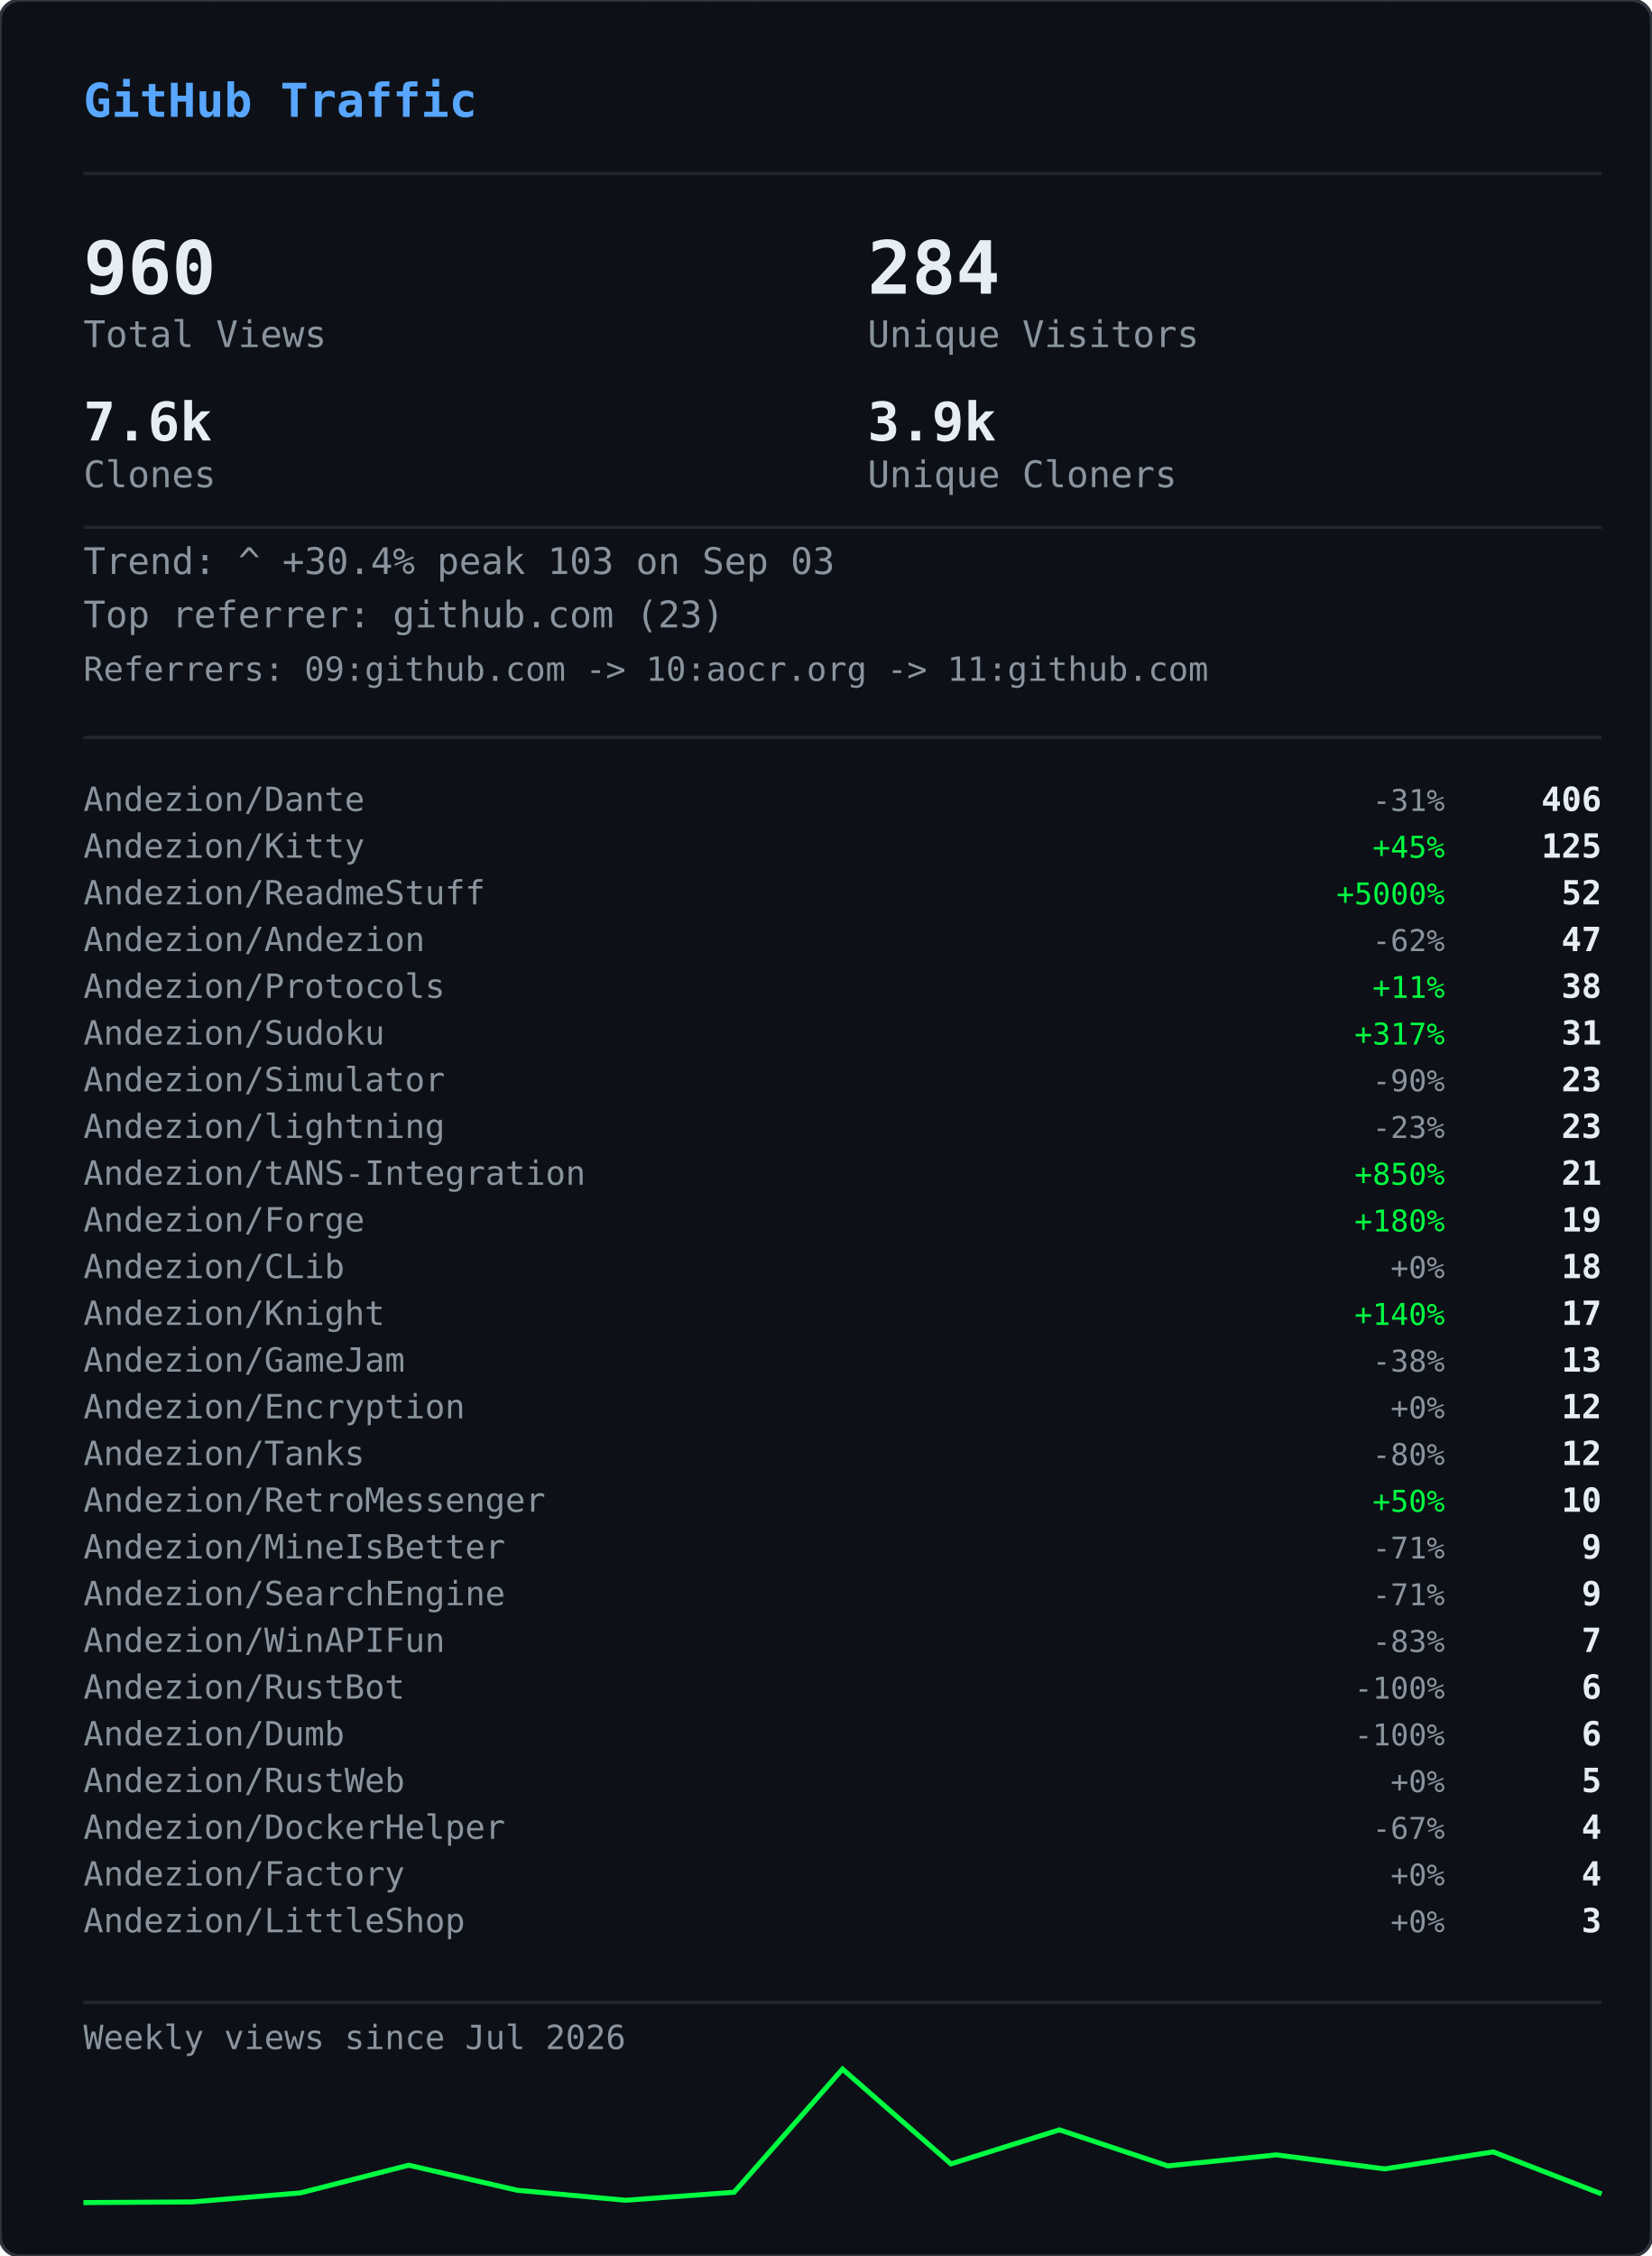
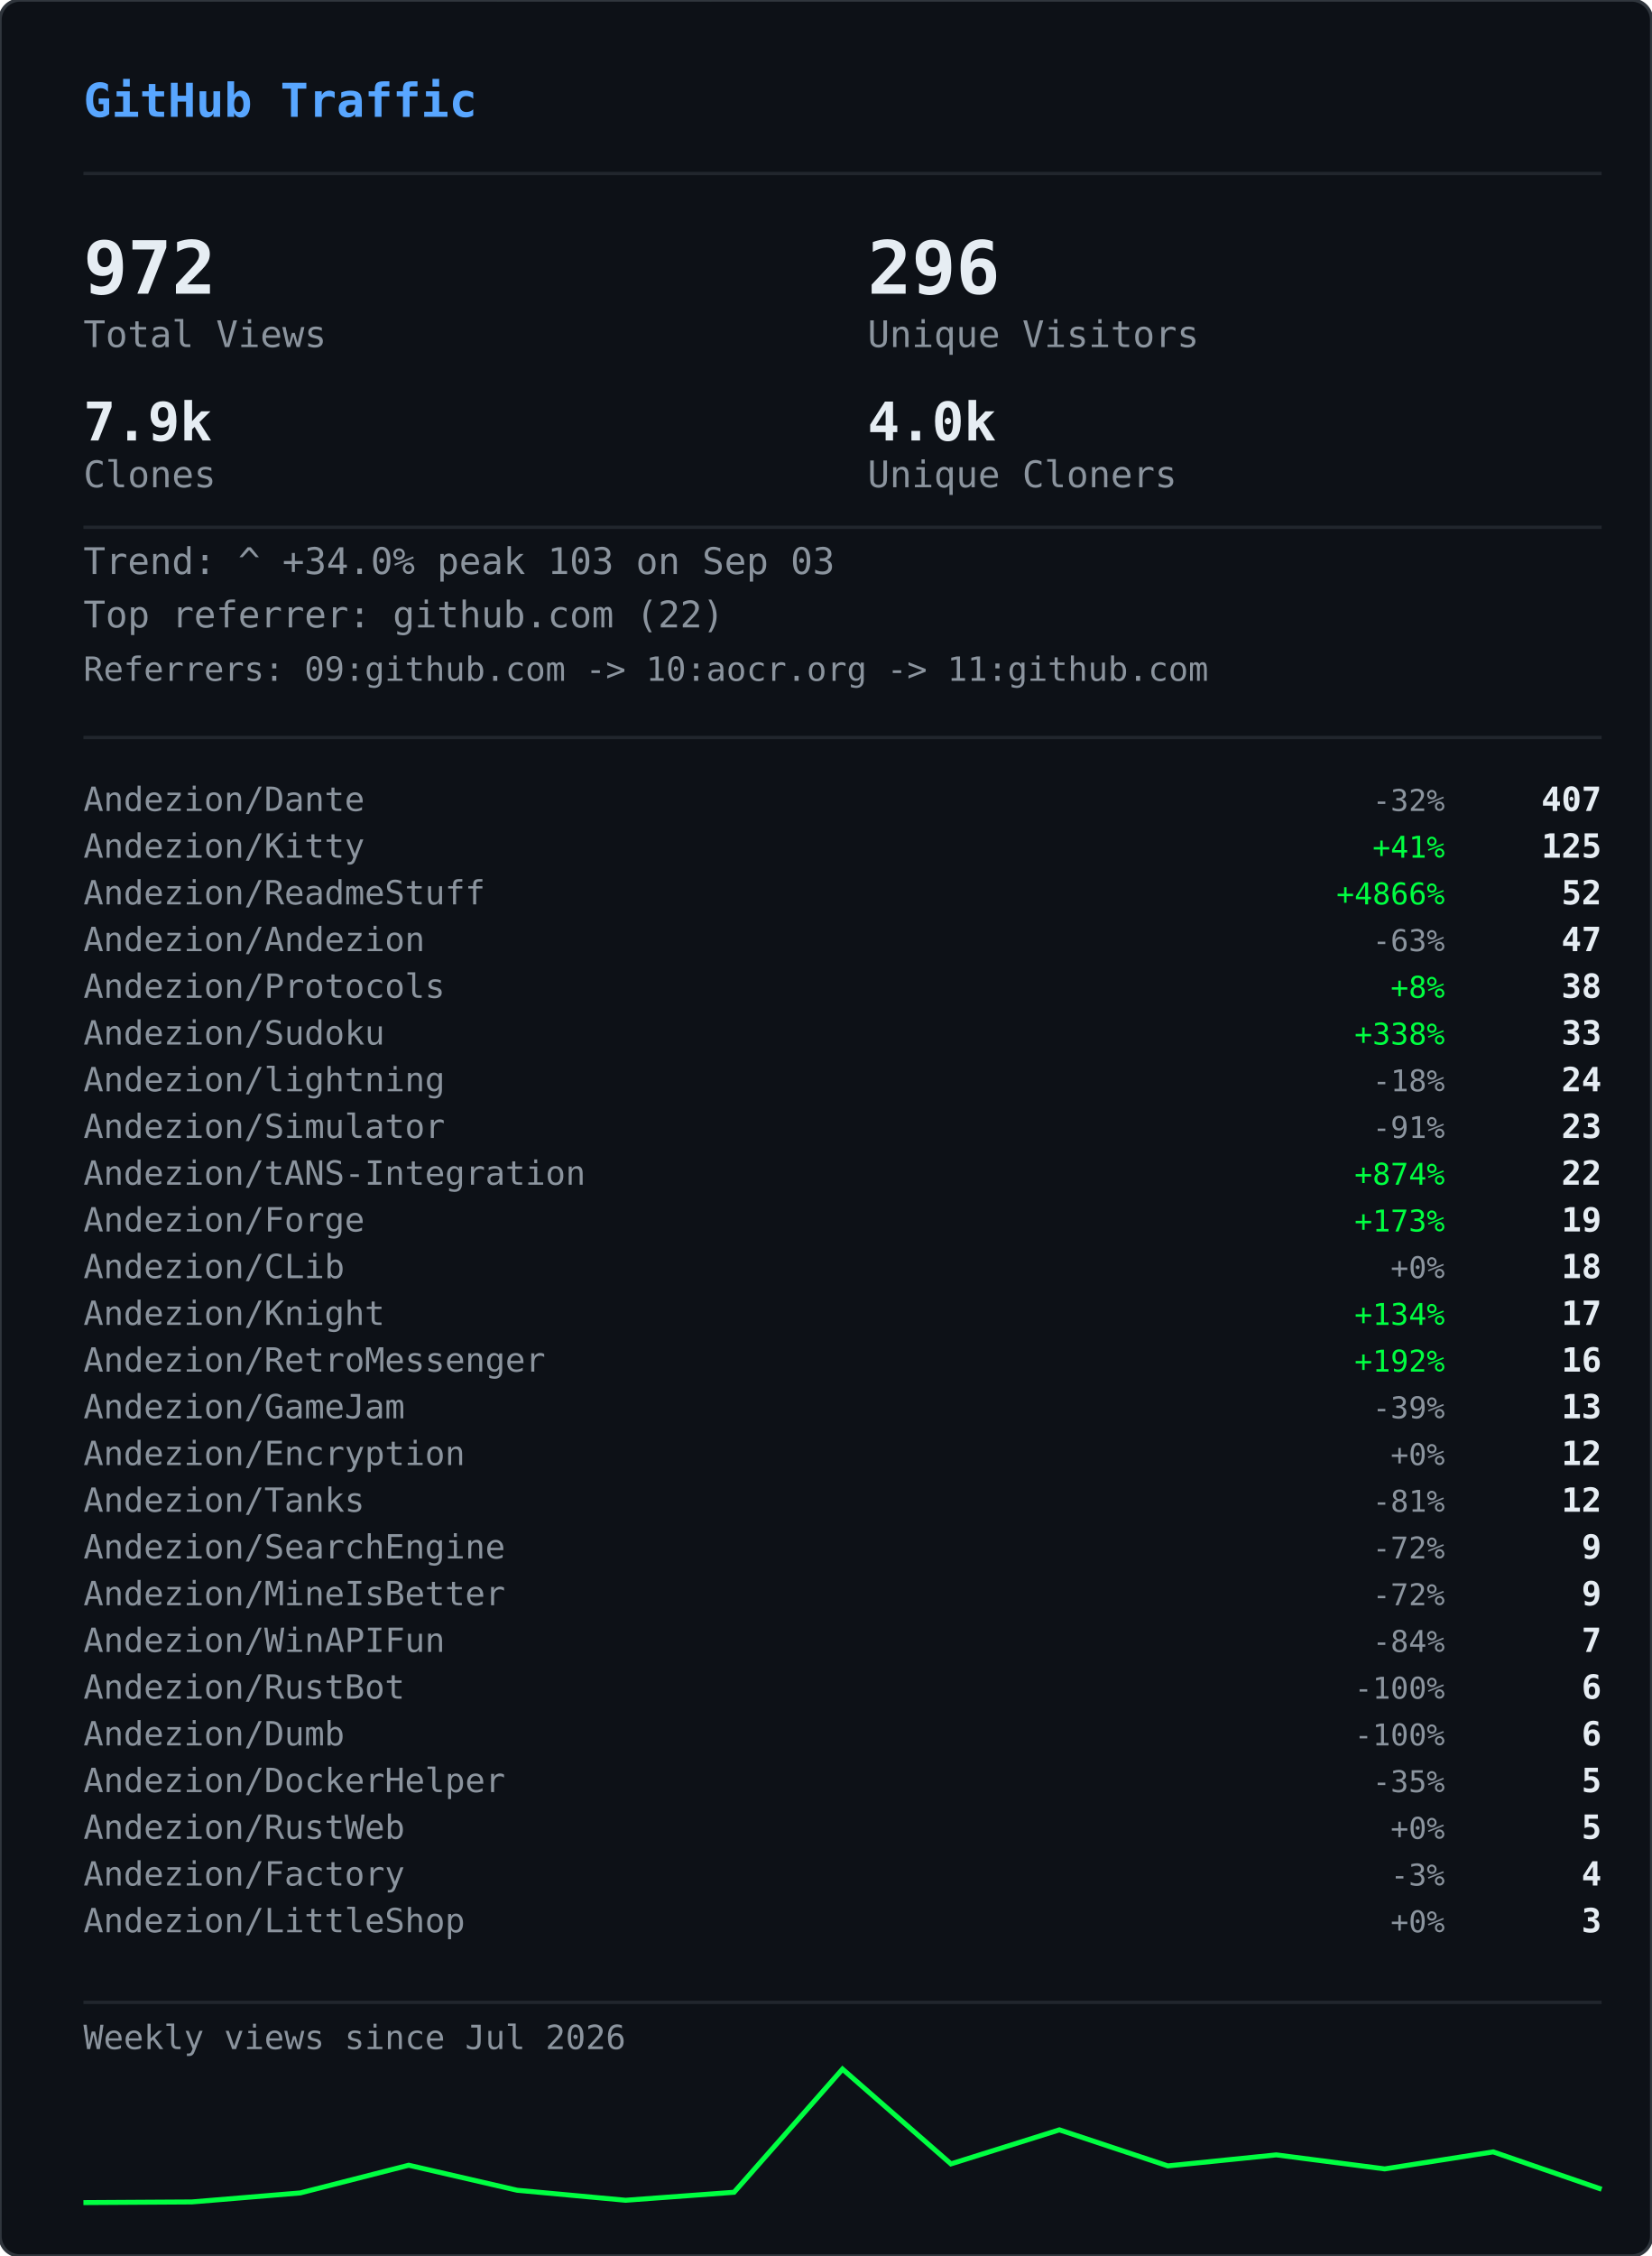
<svg xmlns="http://www.w3.org/2000/svg" width="495" height="676" viewBox="0 0 495 676">
  <defs>
    <clipPath id="gvs-clip">
      <rect width="495" height="676" rx="6" />
    </clipPath>
  </defs>
  <rect width="495" height="676" rx="6" fill="#0d1117" />
  <g clip-path="url(#gvs-clip)">
    <g opacity="0.22">
      <style>@keyframes gvs0{from{transform:translateY(-46px)}to{transform:translateY(690px)}}@keyframes gvs1{from{transform:translateY(-60px)}to{transform:translateY(690px)}}@keyframes gvs2{from{transform:translateY(-88px)}to{transform:translateY(690px)}}@keyframes gvs3{from{transform:translateY(-88px)}to{transform:translateY(690px)}}@keyframes gvs4{from{transform:translateY(-88px)}to{transform:translateY(690px)}}@keyframes gvs5{from{transform:translateY(-88px)}to{transform:translateY(690px)}}@keyframes gvs6{from{transform:translateY(-88px)}to{transform:translateY(690px)}}@keyframes gvs7{from{transform:translateY(-88px)}to{transform:translateY(690px)}}@keyframes gvs8{from{transform:translateY(-46px)}to{transform:translateY(690px)}}@keyframes gvs9{from{transform:translateY(-60px)}to{transform:translateY(690px)}}@keyframes gvs10{from{transform:translateY(-88px)}to{transform:translateY(690px)}}@keyframes gvs11{from{transform:translateY(-60px)}to{transform:translateY(690px)}}@keyframes gvs12{from{transform:translateY(-88px)}to{transform:translateY(690px)}}@keyframes gvs13{from{transform:translateY(-88px)}to{transform:translateY(690px)}}@keyframes gvs14{from{transform:translateY(-60px)}to{transform:translateY(690px)}}@keyframes gvs15{from{transform:translateY(-74px)}to{transform:translateY(690px)}}@keyframes gvs16{from{transform:translateY(-88px)}to{transform:translateY(690px)}}@keyframes gvs17{from{transform:translateY(-60px)}to{transform:translateY(690px)}}@keyframes gvs18{from{transform:translateY(-88px)}to{transform:translateY(690px)}}@keyframes gvs19{from{transform:translateY(-46px)}to{transform:translateY(690px)}}@keyframes gvs20{from{transform:translateY(-46px)}to{transform:translateY(690px)}}@keyframes gvs21{from{transform:translateY(-88px)}to{transform:translateY(690px)}}@keyframes gvs22{from{transform:translateY(-88px)}to{transform:translateY(690px)}}@keyframes gvs23{from{transform:translateY(-88px)}to{transform:translateY(690px)}}@keyframes gvs24{from{transform:translateY(-46px)}to{transform:translateY(690px)}}@keyframes gvs25{from{transform:translateY(-46px)}to{transform:translateY(690px)}}@keyframes gvs26{from{transform:translateY(-60px)}to{transform:translateY(690px)}}@keyframes gvs27{from{transform:translateY(-60px)}to{transform:translateY(690px)}}@keyframes gvs28{from{transform:translateY(-88px)}to{transform:translateY(690px)}}@keyframes gvs29{from{transform:translateY(-74px)}to{transform:translateY(690px)}}@keyframes gvs30{from{transform:translateY(-74px)}to{transform:translateY(690px)}}@keyframes gvs31{from{transform:translateY(-46px)}to{transform:translateY(690px)}}@keyframes gvs32{from{transform:translateY(-46px)}to{transform:translateY(690px)}}@keyframes gvs33{from{transform:translateY(-46px)}to{transform:translateY(690px)}}@keyframes gvs34{from{transform:translateY(-88px)}to{transform:translateY(690px)}}@keyframes gvs35{from{transform:translateY(-88px)}to{transform:translateY(690px)}}@keyframes gvs36{from{transform:translateY(-60px)}to{transform:translateY(690px)}}@keyframes gvs37{from{transform:translateY(-88px)}to{transform:translateY(690px)}}</style>
      <g style="animation:gvs0 1.67s linear infinite;animation-delay:-0.05s">
        <text x="22" y="0" font-family="monospace" font-size="12" fill="#00ff41">ｱ</text>
        <text x="22" y="-14" font-family="monospace" font-size="12" fill="#00ff41" opacity="0.75">ｸ</text>
        <text x="22" y="-28" font-family="monospace" font-size="12" fill="#00ff41" opacity="0.50">ｸ</text>
        <text x="22" y="-42" font-family="monospace" font-size="12" fill="#00ff41" opacity="0.25">ｶ</text>
      </g>
      <g style="animation:gvs1 2.52s linear infinite;animation-delay:-2.19s">
        <text x="261" y="0" font-family="monospace" font-size="12" fill="#00ff41">3</text>
        <text x="261" y="-14" font-family="monospace" font-size="12" fill="#00ff41" opacity="0.80">ﾉ</text>
        <text x="261" y="-28" font-family="monospace" font-size="12" fill="#00ff41" opacity="0.60">7</text>
        <text x="261" y="-42" font-family="monospace" font-size="12" fill="#00ff41" opacity="0.40">7</text>
        <text x="261" y="-56" font-family="monospace" font-size="12" fill="#00ff41" opacity="0.20">ﾓ</text>
      </g>
      <g style="animation:gvs2 2.64s linear infinite;animation-delay:-2.40s">
        <text x="225" y="0" font-family="monospace" font-size="12" fill="#00ff41">ｧ</text>
        <text x="225" y="-14" font-family="monospace" font-size="12" fill="#00ff41" opacity="0.86">ｪ</text>
        <text x="225" y="-28" font-family="monospace" font-size="12" fill="#00ff41" opacity="0.71">9</text>
        <text x="225" y="-42" font-family="monospace" font-size="12" fill="#00ff41" opacity="0.57">ｳ</text>
        <text x="225" y="-56" font-family="monospace" font-size="12" fill="#00ff41" opacity="0.43">ﾋ</text>
        <text x="225" y="-70" font-family="monospace" font-size="12" fill="#00ff41" opacity="0.29">2</text>
        <text x="225" y="-84" font-family="monospace" font-size="12" fill="#00ff41" opacity="0.14">7</text>
      </g>
      <g style="animation:gvs3 2.68s linear infinite;animation-delay:-2.06s">
        <text x="61" y="0" font-family="monospace" font-size="12" fill="#00ff41">ﾄ</text>
        <text x="61" y="-14" font-family="monospace" font-size="12" fill="#00ff41" opacity="0.86">ﾖ</text>
        <text x="61" y="-28" font-family="monospace" font-size="12" fill="#00ff41" opacity="0.71">ﾈ</text>
        <text x="61" y="-42" font-family="monospace" font-size="12" fill="#00ff41" opacity="0.57">ﾈ</text>
        <text x="61" y="-56" font-family="monospace" font-size="12" fill="#00ff41" opacity="0.43">0</text>
        <text x="61" y="-70" font-family="monospace" font-size="12" fill="#00ff41" opacity="0.29">ﾚ</text>
        <text x="61" y="-84" font-family="monospace" font-size="12" fill="#00ff41" opacity="0.14">ｲ</text>
      </g>
      <g style="animation:gvs4 1.89s linear infinite;animation-delay:-1.68s">
        <text x="393" y="0" font-family="monospace" font-size="12" fill="#00ff41">ﾋ</text>
        <text x="393" y="-14" font-family="monospace" font-size="12" fill="#00ff41" opacity="0.86">5</text>
        <text x="393" y="-28" font-family="monospace" font-size="12" fill="#00ff41" opacity="0.71">9</text>
        <text x="393" y="-42" font-family="monospace" font-size="12" fill="#00ff41" opacity="0.57">3</text>
        <text x="393" y="-56" font-family="monospace" font-size="12" fill="#00ff41" opacity="0.43">ﾄ</text>
        <text x="393" y="-70" font-family="monospace" font-size="12" fill="#00ff41" opacity="0.29">ﾀ</text>
        <text x="393" y="-84" font-family="monospace" font-size="12" fill="#00ff41" opacity="0.14">ﾄ</text>
      </g>
      <g style="animation:gvs5 2.08s linear infinite;animation-delay:-1.87s">
        <text x="88" y="0" font-family="monospace" font-size="12" fill="#00ff41">0</text>
        <text x="88" y="-14" font-family="monospace" font-size="12" fill="#00ff41" opacity="0.86">ﾁ</text>
        <text x="88" y="-28" font-family="monospace" font-size="12" fill="#00ff41" opacity="0.71">ｭ</text>
        <text x="88" y="-42" font-family="monospace" font-size="12" fill="#00ff41" opacity="0.57">ﾊ</text>
        <text x="88" y="-56" font-family="monospace" font-size="12" fill="#00ff41" opacity="0.43">0</text>
        <text x="88" y="-70" font-family="monospace" font-size="12" fill="#00ff41" opacity="0.29">ｴ</text>
        <text x="88" y="-84" font-family="monospace" font-size="12" fill="#00ff41" opacity="0.14">6</text>
      </g>
      <g style="animation:gvs6 1.51s linear infinite;animation-delay:-0.31s">
        <text x="484" y="0" font-family="monospace" font-size="12" fill="#00ff41">5</text>
        <text x="484" y="-14" font-family="monospace" font-size="12" fill="#00ff41" opacity="0.86">ｩ</text>
        <text x="484" y="-28" font-family="monospace" font-size="12" fill="#00ff41" opacity="0.71">ｭ</text>
        <text x="484" y="-42" font-family="monospace" font-size="12" fill="#00ff41" opacity="0.57">1</text>
        <text x="484" y="-56" font-family="monospace" font-size="12" fill="#00ff41" opacity="0.43">ｷ</text>
        <text x="484" y="-70" font-family="monospace" font-size="12" fill="#00ff41" opacity="0.29">ﾁ</text>
        <text x="484" y="-84" font-family="monospace" font-size="12" fill="#00ff41" opacity="0.14">ﾗ</text>
      </g>
      <g style="animation:gvs7 2.04s linear infinite;animation-delay:-0.46s">
        <text x="452" y="0" font-family="monospace" font-size="12" fill="#00ff41">8</text>
        <text x="452" y="-14" font-family="monospace" font-size="12" fill="#00ff41" opacity="0.86">ｷ</text>
        <text x="452" y="-28" font-family="monospace" font-size="12" fill="#00ff41" opacity="0.71">ｻ</text>
        <text x="452" y="-42" font-family="monospace" font-size="12" fill="#00ff41" opacity="0.57">ｼ</text>
        <text x="452" y="-56" font-family="monospace" font-size="12" fill="#00ff41" opacity="0.43">ｿ</text>
        <text x="452" y="-70" font-family="monospace" font-size="12" fill="#00ff41" opacity="0.29">ｹ</text>
        <text x="452" y="-84" font-family="monospace" font-size="12" fill="#00ff41" opacity="0.14">ﾇ</text>
      </g>
      <g style="animation:gvs8 2.42s linear infinite;animation-delay:-0.51s">
        <text x="193" y="0" font-family="monospace" font-size="12" fill="#00ff41">ﾋ</text>
        <text x="193" y="-14" font-family="monospace" font-size="12" fill="#00ff41" opacity="0.75">0</text>
        <text x="193" y="-28" font-family="monospace" font-size="12" fill="#00ff41" opacity="0.50">ﾈ</text>
        <text x="193" y="-42" font-family="monospace" font-size="12" fill="#00ff41" opacity="0.25">5</text>
      </g>
      <g style="animation:gvs9 1.93s linear infinite;animation-delay:-1.90s">
        <text x="368" y="0" font-family="monospace" font-size="12" fill="#00ff41">ﾓ</text>
        <text x="368" y="-14" font-family="monospace" font-size="12" fill="#00ff41" opacity="0.80">ﾚ</text>
        <text x="368" y="-28" font-family="monospace" font-size="12" fill="#00ff41" opacity="0.60">ﾕ</text>
        <text x="368" y="-42" font-family="monospace" font-size="12" fill="#00ff41" opacity="0.40">ｮ</text>
        <text x="368" y="-56" font-family="monospace" font-size="12" fill="#00ff41" opacity="0.20">ﾖ</text>
      </g>
      <g style="animation:gvs10 2.23s linear infinite;animation-delay:-1.17s">
        <text x="307" y="0" font-family="monospace" font-size="12" fill="#00ff41">ﾋ</text>
        <text x="307" y="-14" font-family="monospace" font-size="12" fill="#00ff41" opacity="0.86">ｾ</text>
        <text x="307" y="-28" font-family="monospace" font-size="12" fill="#00ff41" opacity="0.71">ﾇ</text>
        <text x="307" y="-42" font-family="monospace" font-size="12" fill="#00ff41" opacity="0.57">ﾊ</text>
        <text x="307" y="-56" font-family="monospace" font-size="12" fill="#00ff41" opacity="0.43">ﾙ</text>
        <text x="307" y="-70" font-family="monospace" font-size="12" fill="#00ff41" opacity="0.29">ｧ</text>
        <text x="307" y="-84" font-family="monospace" font-size="12" fill="#00ff41" opacity="0.14">ﾖ</text>
      </g>
      <g style="animation:gvs11 2.78s linear infinite;animation-delay:-0.63s">
        <text x="378" y="0" font-family="monospace" font-size="12" fill="#00ff41">ﾚ</text>
        <text x="378" y="-14" font-family="monospace" font-size="12" fill="#00ff41" opacity="0.80">9</text>
        <text x="378" y="-28" font-family="monospace" font-size="12" fill="#00ff41" opacity="0.60">ﾕ</text>
        <text x="378" y="-42" font-family="monospace" font-size="12" fill="#00ff41" opacity="0.40">ｹ</text>
        <text x="378" y="-56" font-family="monospace" font-size="12" fill="#00ff41" opacity="0.20">ﾛ</text>
      </g>
      <g style="animation:gvs12 1.82s linear infinite;animation-delay:-1.02s">
        <text x="425" y="0" font-family="monospace" font-size="12" fill="#00ff41">ｳ</text>
        <text x="425" y="-14" font-family="monospace" font-size="12" fill="#00ff41" opacity="0.86">ﾒ</text>
        <text x="425" y="-28" font-family="monospace" font-size="12" fill="#00ff41" opacity="0.71">ﾈ</text>
        <text x="425" y="-42" font-family="monospace" font-size="12" fill="#00ff41" opacity="0.57">ｹ</text>
        <text x="425" y="-56" font-family="monospace" font-size="12" fill="#00ff41" opacity="0.43">ﾃ</text>
        <text x="425" y="-70" font-family="monospace" font-size="12" fill="#00ff41" opacity="0.29">ﾀ</text>
        <text x="425" y="-84" font-family="monospace" font-size="12" fill="#00ff41" opacity="0.14">7</text>
      </g>
      <g style="animation:gvs13 3.08s linear infinite;animation-delay:-0.54s">
        <text x="474" y="0" font-family="monospace" font-size="12" fill="#00ff41">ｾ</text>
        <text x="474" y="-14" font-family="monospace" font-size="12" fill="#00ff41" opacity="0.86">ｭ</text>
        <text x="474" y="-28" font-family="monospace" font-size="12" fill="#00ff41" opacity="0.71">ﾗ</text>
        <text x="474" y="-42" font-family="monospace" font-size="12" fill="#00ff41" opacity="0.57">ﾀ</text>
        <text x="474" y="-56" font-family="monospace" font-size="12" fill="#00ff41" opacity="0.43">ﾒ</text>
        <text x="474" y="-70" font-family="monospace" font-size="12" fill="#00ff41" opacity="0.29">ﾉ</text>
        <text x="474" y="-84" font-family="monospace" font-size="12" fill="#00ff41" opacity="0.14">ｲ</text>
      </g>
      <g style="animation:gvs14 1.89s linear infinite;animation-delay:-1.79s">
        <text x="67" y="0" font-family="monospace" font-size="12" fill="#00ff41">ﾏ</text>
        <text x="67" y="-14" font-family="monospace" font-size="12" fill="#00ff41" opacity="0.80">ﾚ</text>
        <text x="67" y="-28" font-family="monospace" font-size="12" fill="#00ff41" opacity="0.60">ﾉ</text>
        <text x="67" y="-42" font-family="monospace" font-size="12" fill="#00ff41" opacity="0.40">ｿ</text>
        <text x="67" y="-56" font-family="monospace" font-size="12" fill="#00ff41" opacity="0.20">6</text>
      </g>
      <g style="animation:gvs15 2.31s linear infinite;animation-delay:-1.20s">
        <text x="412" y="0" font-family="monospace" font-size="12" fill="#00ff41">ﾍ</text>
        <text x="412" y="-14" font-family="monospace" font-size="12" fill="#00ff41" opacity="0.83">ｭ</text>
        <text x="412" y="-28" font-family="monospace" font-size="12" fill="#00ff41" opacity="0.67">ﾌ</text>
        <text x="412" y="-42" font-family="monospace" font-size="12" fill="#00ff41" opacity="0.50">ｧ</text>
        <text x="412" y="-56" font-family="monospace" font-size="12" fill="#00ff41" opacity="0.33">ｭ</text>
        <text x="412" y="-70" font-family="monospace" font-size="12" fill="#00ff41" opacity="0.17">ﾚ</text>
      </g>
      <g style="animation:gvs16 1.84s linear infinite;animation-delay:-0.95s">
        <text x="208" y="0" font-family="monospace" font-size="12" fill="#00ff41">ｾ</text>
        <text x="208" y="-14" font-family="monospace" font-size="12" fill="#00ff41" opacity="0.86">ﾄ</text>
        <text x="208" y="-28" font-family="monospace" font-size="12" fill="#00ff41" opacity="0.71">ﾘ</text>
        <text x="208" y="-42" font-family="monospace" font-size="12" fill="#00ff41" opacity="0.57">ﾔ</text>
        <text x="208" y="-56" font-family="monospace" font-size="12" fill="#00ff41" opacity="0.43">ﾘ</text>
        <text x="208" y="-70" font-family="monospace" font-size="12" fill="#00ff41" opacity="0.29">ｫ</text>
        <text x="208" y="-84" font-family="monospace" font-size="12" fill="#00ff41" opacity="0.14">ｶ</text>
      </g>
      <g style="animation:gvs17 1.63s linear infinite;animation-delay:-0.51s">
        <text x="413" y="0" font-family="monospace" font-size="12" fill="#00ff41">ｵ</text>
        <text x="413" y="-14" font-family="monospace" font-size="12" fill="#00ff41" opacity="0.80">5</text>
        <text x="413" y="-28" font-family="monospace" font-size="12" fill="#00ff41" opacity="0.60">ﾁ</text>
        <text x="413" y="-42" font-family="monospace" font-size="12" fill="#00ff41" opacity="0.40">ﾈ</text>
        <text x="413" y="-56" font-family="monospace" font-size="12" fill="#00ff41" opacity="0.20">ﾗ</text>
      </g>
      <g style="animation:gvs18 2.61s linear infinite;animation-delay:-1.01s">
        <text x="422" y="0" font-family="monospace" font-size="12" fill="#00ff41">ｽ</text>
        <text x="422" y="-14" font-family="monospace" font-size="12" fill="#00ff41" opacity="0.86">ｬ</text>
        <text x="422" y="-28" font-family="monospace" font-size="12" fill="#00ff41" opacity="0.71">ﾈ</text>
        <text x="422" y="-42" font-family="monospace" font-size="12" fill="#00ff41" opacity="0.57">ｮ</text>
        <text x="422" y="-56" font-family="monospace" font-size="12" fill="#00ff41" opacity="0.43">0</text>
        <text x="422" y="-70" font-family="monospace" font-size="12" fill="#00ff41" opacity="0.29">ﾊ</text>
        <text x="422" y="-84" font-family="monospace" font-size="12" fill="#00ff41" opacity="0.14">ﾀ</text>
      </g>
      <g style="animation:gvs19 2.86s linear infinite;animation-delay:-1.17s">
        <text x="137" y="0" font-family="monospace" font-size="12" fill="#00ff41">ｴ</text>
        <text x="137" y="-14" font-family="monospace" font-size="12" fill="#00ff41" opacity="0.75">3</text>
        <text x="137" y="-28" font-family="monospace" font-size="12" fill="#00ff41" opacity="0.50">ﾒ</text>
        <text x="137" y="-42" font-family="monospace" font-size="12" fill="#00ff41" opacity="0.25">ｪ</text>
      </g>
      <g style="animation:gvs20 2.04s linear infinite;animation-delay:-1.32s">
        <text x="72" y="0" font-family="monospace" font-size="12" fill="#00ff41">ﾑ</text>
        <text x="72" y="-14" font-family="monospace" font-size="12" fill="#00ff41" opacity="0.75">ﾉ</text>
        <text x="72" y="-28" font-family="monospace" font-size="12" fill="#00ff41" opacity="0.50">ｸ</text>
        <text x="72" y="-42" font-family="monospace" font-size="12" fill="#00ff41" opacity="0.25">ﾐ</text>
      </g>
      <g style="animation:gvs21 2.07s linear infinite;animation-delay:-0.53s">
        <text x="91" y="0" font-family="monospace" font-size="12" fill="#00ff41">ｪ</text>
        <text x="91" y="-14" font-family="monospace" font-size="12" fill="#00ff41" opacity="0.86">ｳ</text>
        <text x="91" y="-28" font-family="monospace" font-size="12" fill="#00ff41" opacity="0.71">ｻ</text>
        <text x="91" y="-42" font-family="monospace" font-size="12" fill="#00ff41" opacity="0.57">ﾔ</text>
        <text x="91" y="-56" font-family="monospace" font-size="12" fill="#00ff41" opacity="0.43">5</text>
        <text x="91" y="-70" font-family="monospace" font-size="12" fill="#00ff41" opacity="0.29">ｳ</text>
        <text x="91" y="-84" font-family="monospace" font-size="12" fill="#00ff41" opacity="0.14">ﾂ</text>
      </g>
      <g style="animation:gvs22 2.09s linear infinite;animation-delay:-1.30s">
        <text x="102" y="0" font-family="monospace" font-size="12" fill="#00ff41">1</text>
        <text x="102" y="-14" font-family="monospace" font-size="12" fill="#00ff41" opacity="0.86">ｸ</text>
        <text x="102" y="-28" font-family="monospace" font-size="12" fill="#00ff41" opacity="0.71">ﾂ</text>
        <text x="102" y="-42" font-family="monospace" font-size="12" fill="#00ff41" opacity="0.57">ｭ</text>
        <text x="102" y="-56" font-family="monospace" font-size="12" fill="#00ff41" opacity="0.43">3</text>
        <text x="102" y="-70" font-family="monospace" font-size="12" fill="#00ff41" opacity="0.29">ｫ</text>
        <text x="102" y="-84" font-family="monospace" font-size="12" fill="#00ff41" opacity="0.14">ﾑ</text>
      </g>
      <g style="animation:gvs23 1.89s linear infinite;animation-delay:-1.38s">
        <text x="162" y="0" font-family="monospace" font-size="12" fill="#00ff41">ｵ</text>
        <text x="162" y="-14" font-family="monospace" font-size="12" fill="#00ff41" opacity="0.86">ｦ</text>
        <text x="162" y="-28" font-family="monospace" font-size="12" fill="#00ff41" opacity="0.71">ﾖ</text>
        <text x="162" y="-42" font-family="monospace" font-size="12" fill="#00ff41" opacity="0.57">ｴ</text>
        <text x="162" y="-56" font-family="monospace" font-size="12" fill="#00ff41" opacity="0.43">ﾓ</text>
        <text x="162" y="-70" font-family="monospace" font-size="12" fill="#00ff41" opacity="0.29">ｷ</text>
        <text x="162" y="-84" font-family="monospace" font-size="12" fill="#00ff41" opacity="0.14">ﾇ</text>
      </g>
      <g style="animation:gvs24 2.35s linear infinite;animation-delay:-1.38s">
        <text x="211" y="0" font-family="monospace" font-size="12" fill="#00ff41">ｧ</text>
        <text x="211" y="-14" font-family="monospace" font-size="12" fill="#00ff41" opacity="0.75">ｿ</text>
        <text x="211" y="-28" font-family="monospace" font-size="12" fill="#00ff41" opacity="0.50">ﾈ</text>
        <text x="211" y="-42" font-family="monospace" font-size="12" fill="#00ff41" opacity="0.25">ﾒ</text>
      </g>
      <g style="animation:gvs25 2.74s linear infinite;animation-delay:-0.53s">
        <text x="241" y="0" font-family="monospace" font-size="12" fill="#00ff41">ｽ</text>
        <text x="241" y="-14" font-family="monospace" font-size="12" fill="#00ff41" opacity="0.75">ﾄ</text>
        <text x="241" y="-28" font-family="monospace" font-size="12" fill="#00ff41" opacity="0.50">ｸ</text>
        <text x="241" y="-42" font-family="monospace" font-size="12" fill="#00ff41" opacity="0.25">7</text>
      </g>
      <g style="animation:gvs26 1.82s linear infinite;animation-delay:-0.60s">
        <text x="128" y="0" font-family="monospace" font-size="12" fill="#00ff41">ﾍ</text>
        <text x="128" y="-14" font-family="monospace" font-size="12" fill="#00ff41" opacity="0.80">ﾌ</text>
        <text x="128" y="-28" font-family="monospace" font-size="12" fill="#00ff41" opacity="0.60">4</text>
        <text x="128" y="-42" font-family="monospace" font-size="12" fill="#00ff41" opacity="0.40">ｦ</text>
        <text x="128" y="-56" font-family="monospace" font-size="12" fill="#00ff41" opacity="0.20">8</text>
      </g>
      <g style="animation:gvs27 2.28s linear infinite;animation-delay:-0.68s">
        <text x="242" y="0" font-family="monospace" font-size="12" fill="#00ff41">ﾛ</text>
        <text x="242" y="-14" font-family="monospace" font-size="12" fill="#00ff41" opacity="0.80">ﾗ</text>
        <text x="242" y="-28" font-family="monospace" font-size="12" fill="#00ff41" opacity="0.60">ｳ</text>
        <text x="242" y="-42" font-family="monospace" font-size="12" fill="#00ff41" opacity="0.40">ﾑ</text>
        <text x="242" y="-56" font-family="monospace" font-size="12" fill="#00ff41" opacity="0.20">ｭ</text>
      </g>
      <g style="animation:gvs28 2.44s linear infinite;animation-delay:-0.28s">
        <text x="34" y="0" font-family="monospace" font-size="12" fill="#00ff41">ｵ</text>
        <text x="34" y="-14" font-family="monospace" font-size="12" fill="#00ff41" opacity="0.86">ﾀ</text>
        <text x="34" y="-28" font-family="monospace" font-size="12" fill="#00ff41" opacity="0.71">ﾓ</text>
        <text x="34" y="-42" font-family="monospace" font-size="12" fill="#00ff41" opacity="0.57">ｫ</text>
        <text x="34" y="-56" font-family="monospace" font-size="12" fill="#00ff41" opacity="0.43">ｻ</text>
        <text x="34" y="-70" font-family="monospace" font-size="12" fill="#00ff41" opacity="0.29">3</text>
        <text x="34" y="-84" font-family="monospace" font-size="12" fill="#00ff41" opacity="0.14">ｶ</text>
      </g>
      <g style="animation:gvs29 2.19s linear infinite;animation-delay:-0.47s">
        <text x="411" y="0" font-family="monospace" font-size="12" fill="#00ff41">ﾖ</text>
        <text x="411" y="-14" font-family="monospace" font-size="12" fill="#00ff41" opacity="0.83">6</text>
        <text x="411" y="-28" font-family="monospace" font-size="12" fill="#00ff41" opacity="0.67">ﾘ</text>
        <text x="411" y="-42" font-family="monospace" font-size="12" fill="#00ff41" opacity="0.50">ｨ</text>
        <text x="411" y="-56" font-family="monospace" font-size="12" fill="#00ff41" opacity="0.33">ﾘ</text>
        <text x="411" y="-70" font-family="monospace" font-size="12" fill="#00ff41" opacity="0.17">ﾃ</text>
      </g>
      <g style="animation:gvs30 2.71s linear infinite;animation-delay:-2.12s">
        <text x="146" y="0" font-family="monospace" font-size="12" fill="#00ff41">ｷ</text>
        <text x="146" y="-14" font-family="monospace" font-size="12" fill="#00ff41" opacity="0.83">ﾚ</text>
        <text x="146" y="-28" font-family="monospace" font-size="12" fill="#00ff41" opacity="0.67">ｳ</text>
        <text x="146" y="-42" font-family="monospace" font-size="12" fill="#00ff41" opacity="0.50">ｾ</text>
        <text x="146" y="-56" font-family="monospace" font-size="12" fill="#00ff41" opacity="0.33">ｺ</text>
        <text x="146" y="-70" font-family="monospace" font-size="12" fill="#00ff41" opacity="0.17">3</text>
      </g>
      <g style="animation:gvs31 2.10s linear infinite;animation-delay:-0.05s">
        <text x="248" y="0" font-family="monospace" font-size="12" fill="#00ff41">ｼ</text>
        <text x="248" y="-14" font-family="monospace" font-size="12" fill="#00ff41" opacity="0.75">ﾗ</text>
        <text x="248" y="-28" font-family="monospace" font-size="12" fill="#00ff41" opacity="0.50">ﾌ</text>
        <text x="248" y="-42" font-family="monospace" font-size="12" fill="#00ff41" opacity="0.25">0</text>
      </g>
      <g style="animation:gvs32 1.82s linear infinite;animation-delay:-0.87s">
        <text x="64" y="0" font-family="monospace" font-size="12" fill="#00ff41">ｺ</text>
        <text x="64" y="-14" font-family="monospace" font-size="12" fill="#00ff41" opacity="0.75">ｭ</text>
        <text x="64" y="-28" font-family="monospace" font-size="12" fill="#00ff41" opacity="0.50">ﾄ</text>
        <text x="64" y="-42" font-family="monospace" font-size="12" fill="#00ff41" opacity="0.25">ｨ</text>
      </g>
      <g style="animation:gvs33 2.68s linear infinite;animation-delay:-2.11s">
        <text x="189" y="0" font-family="monospace" font-size="12" fill="#00ff41">ｵ</text>
        <text x="189" y="-14" font-family="monospace" font-size="12" fill="#00ff41" opacity="0.75">ｨ</text>
        <text x="189" y="-28" font-family="monospace" font-size="12" fill="#00ff41" opacity="0.50">ﾝ</text>
        <text x="189" y="-42" font-family="monospace" font-size="12" fill="#00ff41" opacity="0.25">1</text>
      </g>
      <g style="animation:gvs34 3.14s linear infinite;animation-delay:-1.39s">
        <text x="147" y="0" font-family="monospace" font-size="12" fill="#00ff41">ﾘ</text>
        <text x="147" y="-14" font-family="monospace" font-size="12" fill="#00ff41" opacity="0.86">ﾘ</text>
        <text x="147" y="-28" font-family="monospace" font-size="12" fill="#00ff41" opacity="0.71">ﾊ</text>
        <text x="147" y="-42" font-family="monospace" font-size="12" fill="#00ff41" opacity="0.57">ﾎ</text>
        <text x="147" y="-56" font-family="monospace" font-size="12" fill="#00ff41" opacity="0.43">1</text>
        <text x="147" y="-70" font-family="monospace" font-size="12" fill="#00ff41" opacity="0.29">9</text>
        <text x="147" y="-84" font-family="monospace" font-size="12" fill="#00ff41" opacity="0.14">ﾕ</text>
      </g>
      <g style="animation:gvs35 3.09s linear infinite;animation-delay:-1.76s">
        <text x="54" y="0" font-family="monospace" font-size="12" fill="#00ff41">4</text>
        <text x="54" y="-14" font-family="monospace" font-size="12" fill="#00ff41" opacity="0.86">ｲ</text>
        <text x="54" y="-28" font-family="monospace" font-size="12" fill="#00ff41" opacity="0.71">ｶ</text>
        <text x="54" y="-42" font-family="monospace" font-size="12" fill="#00ff41" opacity="0.57">ﾐ</text>
        <text x="54" y="-56" font-family="monospace" font-size="12" fill="#00ff41" opacity="0.43">ﾝ</text>
        <text x="54" y="-70" font-family="monospace" font-size="12" fill="#00ff41" opacity="0.29">ﾄ</text>
        <text x="54" y="-84" font-family="monospace" font-size="12" fill="#00ff41" opacity="0.14">ﾐ</text>
      </g>
      <g style="animation:gvs36 2.45s linear infinite;animation-delay:-0.10s">
        <text x="50" y="0" font-family="monospace" font-size="12" fill="#00ff41">ﾓ</text>
        <text x="50" y="-14" font-family="monospace" font-size="12" fill="#00ff41" opacity="0.80">ｭ</text>
        <text x="50" y="-28" font-family="monospace" font-size="12" fill="#00ff41" opacity="0.60">ﾎ</text>
        <text x="50" y="-42" font-family="monospace" font-size="12" fill="#00ff41" opacity="0.40">5</text>
        <text x="50" y="-56" font-family="monospace" font-size="12" fill="#00ff41" opacity="0.20">ｽ</text>
      </g>
      <g style="animation:gvs37 1.60s linear infinite;animation-delay:-1.47s">
        <text x="118" y="0" font-family="monospace" font-size="12" fill="#00ff41">ﾊ</text>
        <text x="118" y="-14" font-family="monospace" font-size="12" fill="#00ff41" opacity="0.86">ﾓ</text>
        <text x="118" y="-28" font-family="monospace" font-size="12" fill="#00ff41" opacity="0.71">ｨ</text>
        <text x="118" y="-42" font-family="monospace" font-size="12" fill="#00ff41" opacity="0.57">ﾘ</text>
        <text x="118" y="-56" font-family="monospace" font-size="12" fill="#00ff41" opacity="0.43">ﾛ</text>
        <text x="118" y="-70" font-family="monospace" font-size="12" fill="#00ff41" opacity="0.29">ｿ</text>
        <text x="118" y="-84" font-family="monospace" font-size="12" fill="#00ff41" opacity="0.14">ｯ</text>
      </g>
    </g>
  </g>
  <rect width="495" height="676" rx="6" fill="none" stroke="#30363d" stroke-width="1" />
  <text x="25" y="35" font-family="monospace" font-size="14" font-weight="600" fill="#58a6ff">GitHub Traffic</text>
  <line x1="25" y1="52" x2="480" y2="52" stroke="#21262d" stroke-width="1" />
-   <text x="25" y="88" font-family="monospace" font-size="22" font-weight="700" fill="#e6edf3">960</text>
+   <text x="25" y="88" font-family="monospace" font-size="22" font-weight="700" fill="#e6edf3">972</text>
  <text x="25" y="104" font-family="monospace" font-size="11" fill="#8b949e">Total Views</text>
-   <text x="260" y="88" font-family="monospace" font-size="22" font-weight="700" fill="#e6edf3">284</text>
+   <text x="260" y="88" font-family="monospace" font-size="22" font-weight="700" fill="#e6edf3">296</text>
  <text x="260" y="104" font-family="monospace" font-size="11" fill="#8b949e">Unique Visitors</text>
-   <text x="25" y="132" font-family="monospace" font-size="16" font-weight="700" fill="#e6edf3">7.6k</text>
+   <text x="25" y="132" font-family="monospace" font-size="16" font-weight="700" fill="#e6edf3">7.9k</text>
  <text x="25" y="146" font-family="monospace" font-size="11" fill="#8b949e">Clones</text>
-   <text x="260" y="132" font-family="monospace" font-size="16" font-weight="700" fill="#e6edf3">3.9k</text>
+   <text x="260" y="132" font-family="monospace" font-size="16" font-weight="700" fill="#e6edf3">4.0k</text>
  <text x="260" y="146" font-family="monospace" font-size="11" fill="#8b949e">Unique Cloners</text>
  <line x1="25" y1="158" x2="480" y2="158" stroke="#21262d" stroke-width="1" />
-   <text x="25" y="172" font-family="monospace" font-size="11" fill="#8b949e">Trend: ^ +30.4%  peak 103 on Sep 03</text>
-   <text x="25" y="188" font-family="monospace" font-size="11" fill="#8b949e">Top referrer: github.com (23)</text>
+   <text x="25" y="172" font-family="monospace" font-size="11" fill="#8b949e">Trend: ^ +34.0%  peak 103 on Sep 03</text>
+   <text x="25" y="188" font-family="monospace" font-size="11" fill="#8b949e">Top referrer: github.com (22)</text>
  <text x="25" y="204" font-family="monospace" font-size="10" fill="#8b949e">Referrers: 09:github.com -&gt; 10:aocr.org -&gt; 11:github.com</text>
  <line x1="25" y1="221" x2="480" y2="221" stroke="#21262d" stroke-width="1" />
  <text x="25" y="243" font-family="monospace" font-size="10" fill="#8b949e">Andezion/Dante</text>
-   <text x="433" y="243" font-family="monospace" font-size="9" fill="#8b949e" text-anchor="end">-31%</text>
-   <text x="480" y="243" font-family="monospace" font-size="10" font-weight="600" fill="#e6edf3" text-anchor="end">406</text>
+   <text x="433" y="243" font-family="monospace" font-size="9" fill="#8b949e" text-anchor="end">-32%</text>
+   <text x="480" y="243" font-family="monospace" font-size="10" font-weight="600" fill="#e6edf3" text-anchor="end">407</text>
  <text x="25" y="257" font-family="monospace" font-size="10" fill="#8b949e">Andezion/Kitty</text>
-   <text x="433" y="257" font-family="monospace" font-size="9" fill="#00ff41" text-anchor="end">+45%</text>
+   <text x="433" y="257" font-family="monospace" font-size="9" fill="#00ff41" text-anchor="end">+41%</text>
  <text x="480" y="257" font-family="monospace" font-size="10" font-weight="600" fill="#e6edf3" text-anchor="end">125</text>
  <text x="25" y="271" font-family="monospace" font-size="10" fill="#8b949e">Andezion/ReadmeStuff</text>
-   <text x="433" y="271" font-family="monospace" font-size="9" fill="#00ff41" text-anchor="end">+5000%</text>
+   <text x="433" y="271" font-family="monospace" font-size="9" fill="#00ff41" text-anchor="end">+4866%</text>
  <text x="480" y="271" font-family="monospace" font-size="10" font-weight="600" fill="#e6edf3" text-anchor="end">52</text>
  <text x="25" y="285" font-family="monospace" font-size="10" fill="#8b949e">Andezion/Andezion</text>
-   <text x="433" y="285" font-family="monospace" font-size="9" fill="#8b949e" text-anchor="end">-62%</text>
+   <text x="433" y="285" font-family="monospace" font-size="9" fill="#8b949e" text-anchor="end">-63%</text>
  <text x="480" y="285" font-family="monospace" font-size="10" font-weight="600" fill="#e6edf3" text-anchor="end">47</text>
  <text x="25" y="299" font-family="monospace" font-size="10" fill="#8b949e">Andezion/Protocols</text>
-   <text x="433" y="299" font-family="monospace" font-size="9" fill="#00ff41" text-anchor="end">+11%</text>
+   <text x="433" y="299" font-family="monospace" font-size="9" fill="#00ff41" text-anchor="end">+8%</text>
  <text x="480" y="299" font-family="monospace" font-size="10" font-weight="600" fill="#e6edf3" text-anchor="end">38</text>
  <text x="25" y="313" font-family="monospace" font-size="10" fill="#8b949e">Andezion/Sudoku</text>
-   <text x="433" y="313" font-family="monospace" font-size="9" fill="#00ff41" text-anchor="end">+317%</text>
-   <text x="480" y="313" font-family="monospace" font-size="10" font-weight="600" fill="#e6edf3" text-anchor="end">31</text>
-   <text x="25" y="327" font-family="monospace" font-size="10" fill="#8b949e">Andezion/Simulator</text>
-   <text x="433" y="327" font-family="monospace" font-size="9" fill="#8b949e" text-anchor="end">-90%</text>
-   <text x="480" y="327" font-family="monospace" font-size="10" font-weight="600" fill="#e6edf3" text-anchor="end">23</text>
-   <text x="25" y="341" font-family="monospace" font-size="10" fill="#8b949e">Andezion/lightning</text>
-   <text x="433" y="341" font-family="monospace" font-size="9" fill="#8b949e" text-anchor="end">-23%</text>
+   <text x="433" y="313" font-family="monospace" font-size="9" fill="#00ff41" text-anchor="end">+338%</text>
+   <text x="480" y="313" font-family="monospace" font-size="10" font-weight="600" fill="#e6edf3" text-anchor="end">33</text>
+   <text x="25" y="327" font-family="monospace" font-size="10" fill="#8b949e">Andezion/lightning</text>
+   <text x="433" y="327" font-family="monospace" font-size="9" fill="#8b949e" text-anchor="end">-18%</text>
+   <text x="480" y="327" font-family="monospace" font-size="10" font-weight="600" fill="#e6edf3" text-anchor="end">24</text>
+   <text x="25" y="341" font-family="monospace" font-size="10" fill="#8b949e">Andezion/Simulator</text>
+   <text x="433" y="341" font-family="monospace" font-size="9" fill="#8b949e" text-anchor="end">-91%</text>
  <text x="480" y="341" font-family="monospace" font-size="10" font-weight="600" fill="#e6edf3" text-anchor="end">23</text>
  <text x="25" y="355" font-family="monospace" font-size="10" fill="#8b949e">Andezion/tANS-Integration</text>
-   <text x="433" y="355" font-family="monospace" font-size="9" fill="#00ff41" text-anchor="end">+850%</text>
-   <text x="480" y="355" font-family="monospace" font-size="10" font-weight="600" fill="#e6edf3" text-anchor="end">21</text>
+   <text x="433" y="355" font-family="monospace" font-size="9" fill="#00ff41" text-anchor="end">+874%</text>
+   <text x="480" y="355" font-family="monospace" font-size="10" font-weight="600" fill="#e6edf3" text-anchor="end">22</text>
  <text x="25" y="369" font-family="monospace" font-size="10" fill="#8b949e">Andezion/Forge</text>
-   <text x="433" y="369" font-family="monospace" font-size="9" fill="#00ff41" text-anchor="end">+180%</text>
+   <text x="433" y="369" font-family="monospace" font-size="9" fill="#00ff41" text-anchor="end">+173%</text>
  <text x="480" y="369" font-family="monospace" font-size="10" font-weight="600" fill="#e6edf3" text-anchor="end">19</text>
  <text x="25" y="383" font-family="monospace" font-size="10" fill="#8b949e">Andezion/CLib</text>
  <text x="433" y="383" font-family="monospace" font-size="9" fill="#8b949e" text-anchor="end">+0%</text>
  <text x="480" y="383" font-family="monospace" font-size="10" font-weight="600" fill="#e6edf3" text-anchor="end">18</text>
  <text x="25" y="397" font-family="monospace" font-size="10" fill="#8b949e">Andezion/Knight</text>
-   <text x="433" y="397" font-family="monospace" font-size="9" fill="#00ff41" text-anchor="end">+140%</text>
+   <text x="433" y="397" font-family="monospace" font-size="9" fill="#00ff41" text-anchor="end">+134%</text>
  <text x="480" y="397" font-family="monospace" font-size="10" font-weight="600" fill="#e6edf3" text-anchor="end">17</text>
-   <text x="25" y="411" font-family="monospace" font-size="10" fill="#8b949e">Andezion/GameJam</text>
-   <text x="433" y="411" font-family="monospace" font-size="9" fill="#8b949e" text-anchor="end">-38%</text>
-   <text x="480" y="411" font-family="monospace" font-size="10" font-weight="600" fill="#e6edf3" text-anchor="end">13</text>
-   <text x="25" y="425" font-family="monospace" font-size="10" fill="#8b949e">Andezion/Encryption</text>
-   <text x="433" y="425" font-family="monospace" font-size="9" fill="#8b949e" text-anchor="end">+0%</text>
-   <text x="480" y="425" font-family="monospace" font-size="10" font-weight="600" fill="#e6edf3" text-anchor="end">12</text>
-   <text x="25" y="439" font-family="monospace" font-size="10" fill="#8b949e">Andezion/Tanks</text>
-   <text x="433" y="439" font-family="monospace" font-size="9" fill="#8b949e" text-anchor="end">-80%</text>
+   <text x="25" y="411" font-family="monospace" font-size="10" fill="#8b949e">Andezion/RetroMessenger</text>
+   <text x="433" y="411" font-family="monospace" font-size="9" fill="#00ff41" text-anchor="end">+192%</text>
+   <text x="480" y="411" font-family="monospace" font-size="10" font-weight="600" fill="#e6edf3" text-anchor="end">16</text>
+   <text x="25" y="425" font-family="monospace" font-size="10" fill="#8b949e">Andezion/GameJam</text>
+   <text x="433" y="425" font-family="monospace" font-size="9" fill="#8b949e" text-anchor="end">-39%</text>
+   <text x="480" y="425" font-family="monospace" font-size="10" font-weight="600" fill="#e6edf3" text-anchor="end">13</text>
+   <text x="25" y="439" font-family="monospace" font-size="10" fill="#8b949e">Andezion/Encryption</text>
+   <text x="433" y="439" font-family="monospace" font-size="9" fill="#8b949e" text-anchor="end">+0%</text>
  <text x="480" y="439" font-family="monospace" font-size="10" font-weight="600" fill="#e6edf3" text-anchor="end">12</text>
-   <text x="25" y="453" font-family="monospace" font-size="10" fill="#8b949e">Andezion/RetroMessenger</text>
-   <text x="433" y="453" font-family="monospace" font-size="9" fill="#00ff41" text-anchor="end">+50%</text>
-   <text x="480" y="453" font-family="monospace" font-size="10" font-weight="600" fill="#e6edf3" text-anchor="end">10</text>
-   <text x="25" y="467" font-family="monospace" font-size="10" fill="#8b949e">Andezion/MineIsBetter</text>
-   <text x="433" y="467" font-family="monospace" font-size="9" fill="#8b949e" text-anchor="end">-71%</text>
+   <text x="25" y="453" font-family="monospace" font-size="10" fill="#8b949e">Andezion/Tanks</text>
+   <text x="433" y="453" font-family="monospace" font-size="9" fill="#8b949e" text-anchor="end">-81%</text>
+   <text x="480" y="453" font-family="monospace" font-size="10" font-weight="600" fill="#e6edf3" text-anchor="end">12</text>
+   <text x="25" y="467" font-family="monospace" font-size="10" fill="#8b949e">Andezion/SearchEngine</text>
+   <text x="433" y="467" font-family="monospace" font-size="9" fill="#8b949e" text-anchor="end">-72%</text>
  <text x="480" y="467" font-family="monospace" font-size="10" font-weight="600" fill="#e6edf3" text-anchor="end">9</text>
-   <text x="25" y="481" font-family="monospace" font-size="10" fill="#8b949e">Andezion/SearchEngine</text>
-   <text x="433" y="481" font-family="monospace" font-size="9" fill="#8b949e" text-anchor="end">-71%</text>
+   <text x="25" y="481" font-family="monospace" font-size="10" fill="#8b949e">Andezion/MineIsBetter</text>
+   <text x="433" y="481" font-family="monospace" font-size="9" fill="#8b949e" text-anchor="end">-72%</text>
  <text x="480" y="481" font-family="monospace" font-size="10" font-weight="600" fill="#e6edf3" text-anchor="end">9</text>
  <text x="25" y="495" font-family="monospace" font-size="10" fill="#8b949e">Andezion/WinAPIFun</text>
-   <text x="433" y="495" font-family="monospace" font-size="9" fill="#8b949e" text-anchor="end">-83%</text>
+   <text x="433" y="495" font-family="monospace" font-size="9" fill="#8b949e" text-anchor="end">-84%</text>
  <text x="480" y="495" font-family="monospace" font-size="10" font-weight="600" fill="#e6edf3" text-anchor="end">7</text>
  <text x="25" y="509" font-family="monospace" font-size="10" fill="#8b949e">Andezion/RustBot</text>
  <text x="433" y="509" font-family="monospace" font-size="9" fill="#8b949e" text-anchor="end">-100%</text>
  <text x="480" y="509" font-family="monospace" font-size="10" font-weight="600" fill="#e6edf3" text-anchor="end">6</text>
  <text x="25" y="523" font-family="monospace" font-size="10" fill="#8b949e">Andezion/Dumb</text>
  <text x="433" y="523" font-family="monospace" font-size="9" fill="#8b949e" text-anchor="end">-100%</text>
  <text x="480" y="523" font-family="monospace" font-size="10" font-weight="600" fill="#e6edf3" text-anchor="end">6</text>
-   <text x="25" y="537" font-family="monospace" font-size="10" fill="#8b949e">Andezion/RustWeb</text>
-   <text x="433" y="537" font-family="monospace" font-size="9" fill="#8b949e" text-anchor="end">+0%</text>
+   <text x="25" y="537" font-family="monospace" font-size="10" fill="#8b949e">Andezion/DockerHelper</text>
+   <text x="433" y="537" font-family="monospace" font-size="9" fill="#8b949e" text-anchor="end">-35%</text>
  <text x="480" y="537" font-family="monospace" font-size="10" font-weight="600" fill="#e6edf3" text-anchor="end">5</text>
-   <text x="25" y="551" font-family="monospace" font-size="10" fill="#8b949e">Andezion/DockerHelper</text>
-   <text x="433" y="551" font-family="monospace" font-size="9" fill="#8b949e" text-anchor="end">-67%</text>
-   <text x="480" y="551" font-family="monospace" font-size="10" font-weight="600" fill="#e6edf3" text-anchor="end">4</text>
+   <text x="25" y="551" font-family="monospace" font-size="10" fill="#8b949e">Andezion/RustWeb</text>
+   <text x="433" y="551" font-family="monospace" font-size="9" fill="#8b949e" text-anchor="end">+0%</text>
+   <text x="480" y="551" font-family="monospace" font-size="10" font-weight="600" fill="#e6edf3" text-anchor="end">5</text>
  <text x="25" y="565" font-family="monospace" font-size="10" fill="#8b949e">Andezion/Factory</text>
-   <text x="433" y="565" font-family="monospace" font-size="9" fill="#8b949e" text-anchor="end">+0%</text>
+   <text x="433" y="565" font-family="monospace" font-size="9" fill="#8b949e" text-anchor="end">-3%</text>
  <text x="480" y="565" font-family="monospace" font-size="10" font-weight="600" fill="#e6edf3" text-anchor="end">4</text>
  <text x="25" y="579" font-family="monospace" font-size="10" fill="#8b949e">Andezion/LittleShop</text>
  <text x="433" y="579" font-family="monospace" font-size="9" fill="#8b949e" text-anchor="end">+0%</text>
  <text x="480" y="579" font-family="monospace" font-size="10" font-weight="600" fill="#e6edf3" text-anchor="end">3</text>
  <line x1="25" y1="600" x2="480" y2="600" stroke="#21262d" stroke-width="1" />
  <text x="25" y="614" font-family="monospace" font-size="10" fill="#8b949e">Weekly views since Jul 2026</text>
-   <polyline points="25.0,660.0 57.5,659.8 90.0,657.1 122.5,648.8 155.0,656.3 187.5,659.3 220.0,656.9 252.5,620.0 285.0,648.4 317.5,638.2 350.0,649.0 382.5,645.7 415.0,649.9 447.5,644.8 480.0,657.4" fill="none" stroke="#00ff41" stroke-width="1.5" />
+   <polyline points="25.0,660.0 57.5,659.8 90.0,657.1 122.5,648.8 155.0,656.3 187.5,659.3 220.0,656.9 252.5,620.0 285.0,648.4 317.5,638.2 350.0,649.0 382.5,645.7 415.0,649.9 447.5,644.8 480.0,656.0" fill="none" stroke="#00ff41" stroke-width="1.5" />
</svg>
